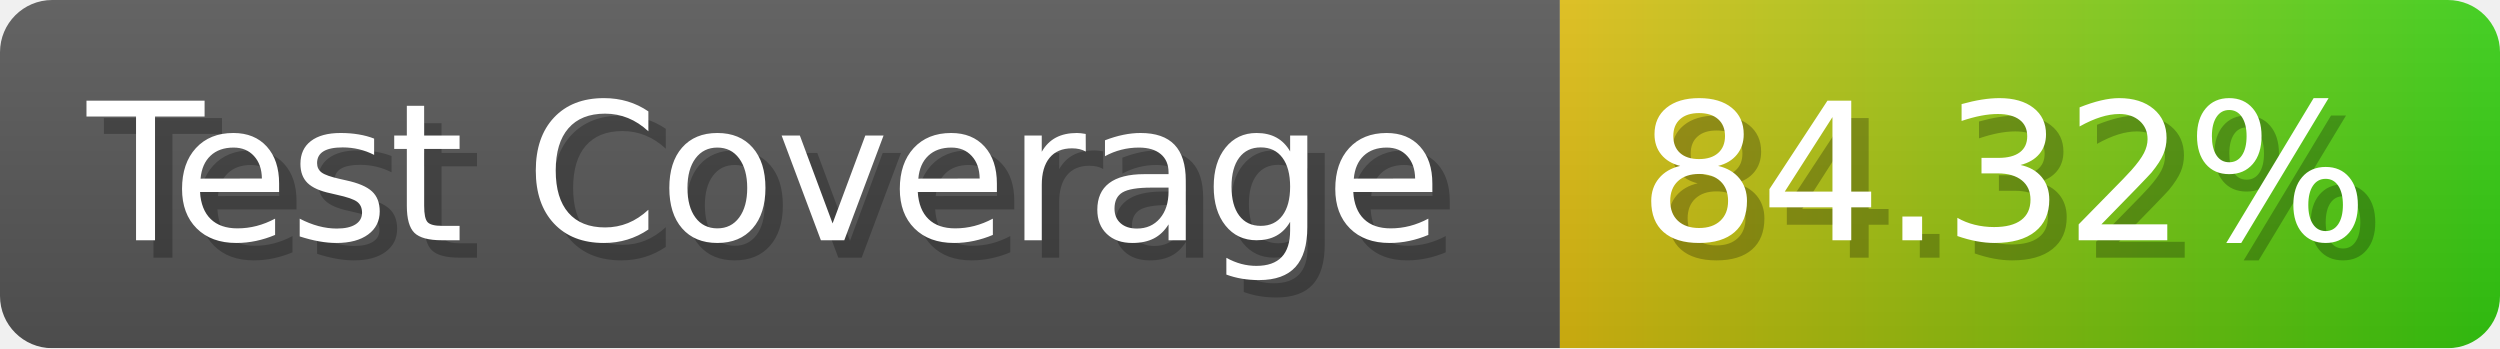
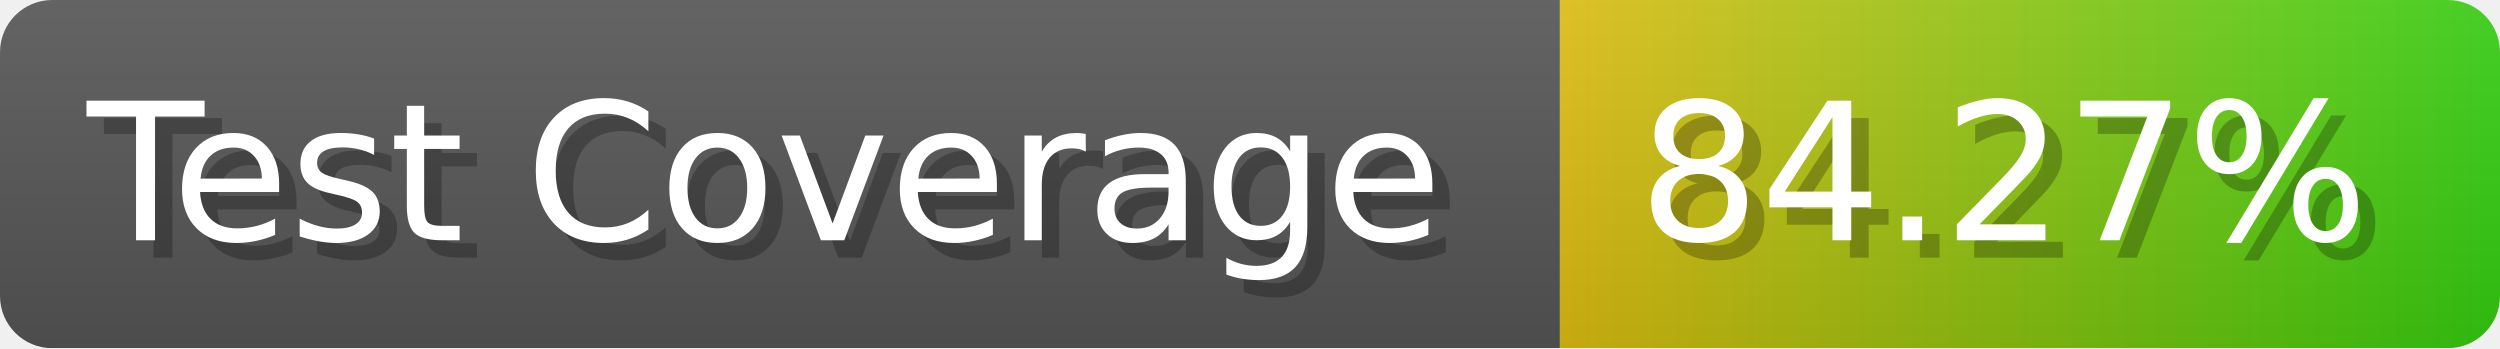
- <svg xmlns="http://www.w3.org/2000/svg" width="143.6" height="20" viewBox="0 0 1436 200" role="img" aria-label="Test Coverage: 84.32%">
+ <svg xmlns="http://www.w3.org/2000/svg" width="143.6" height="20" viewBox="0 0 1436 200" role="img" aria-label="Test Coverage: 84.27%">
  <linearGradient id="a" x2="0" y2="100%">
    <stop offset="0" stop-opacity=".1" stop-color="#EEE" />
    <stop offset="1" stop-opacity=".1" />
  </linearGradient>
  <mask id="m">
    <rect width="1436" height="200" rx="30" fill="#FFF" />
  </mask>
  <g mask="url(#m)">
    <rect width="896" height="200" fill="#555" />
    <rect width="540" height="200" fill="url(#x)" x="896" />
    <rect width="1436" height="200" fill="url(#a)" />
  </g>
  <g aria-hidden="true" fill="#fff" text-anchor="start" font-family="Verdana,DejaVu Sans,sans-serif" font-size="110">
    <text x="60" y="148" textLength="796" fill="#000" opacity="0.25">Test Coverage</text>
    <text x="50" y="138" textLength="796">Test Coverage</text>
-     <text x="951" y="148" textLength="440" fill="#000" opacity="0.25">84.32%</text>
-     <text x="941" y="138" textLength="440">84.32%</text>
+     <text x="951" y="148" textLength="440" fill="#000" opacity="0.25">84.27%</text>
+     <text x="941" y="138" textLength="440">84.27%</text>
  </g>
  <linearGradient id="x" x1="0%" y1="0%" x2="100%" y2="0%">
    <stop offset="0%" style="stop-color:#DB1" />
    <stop offset="100%" style="stop-color:#3C1" />
  </linearGradient>
</svg>
